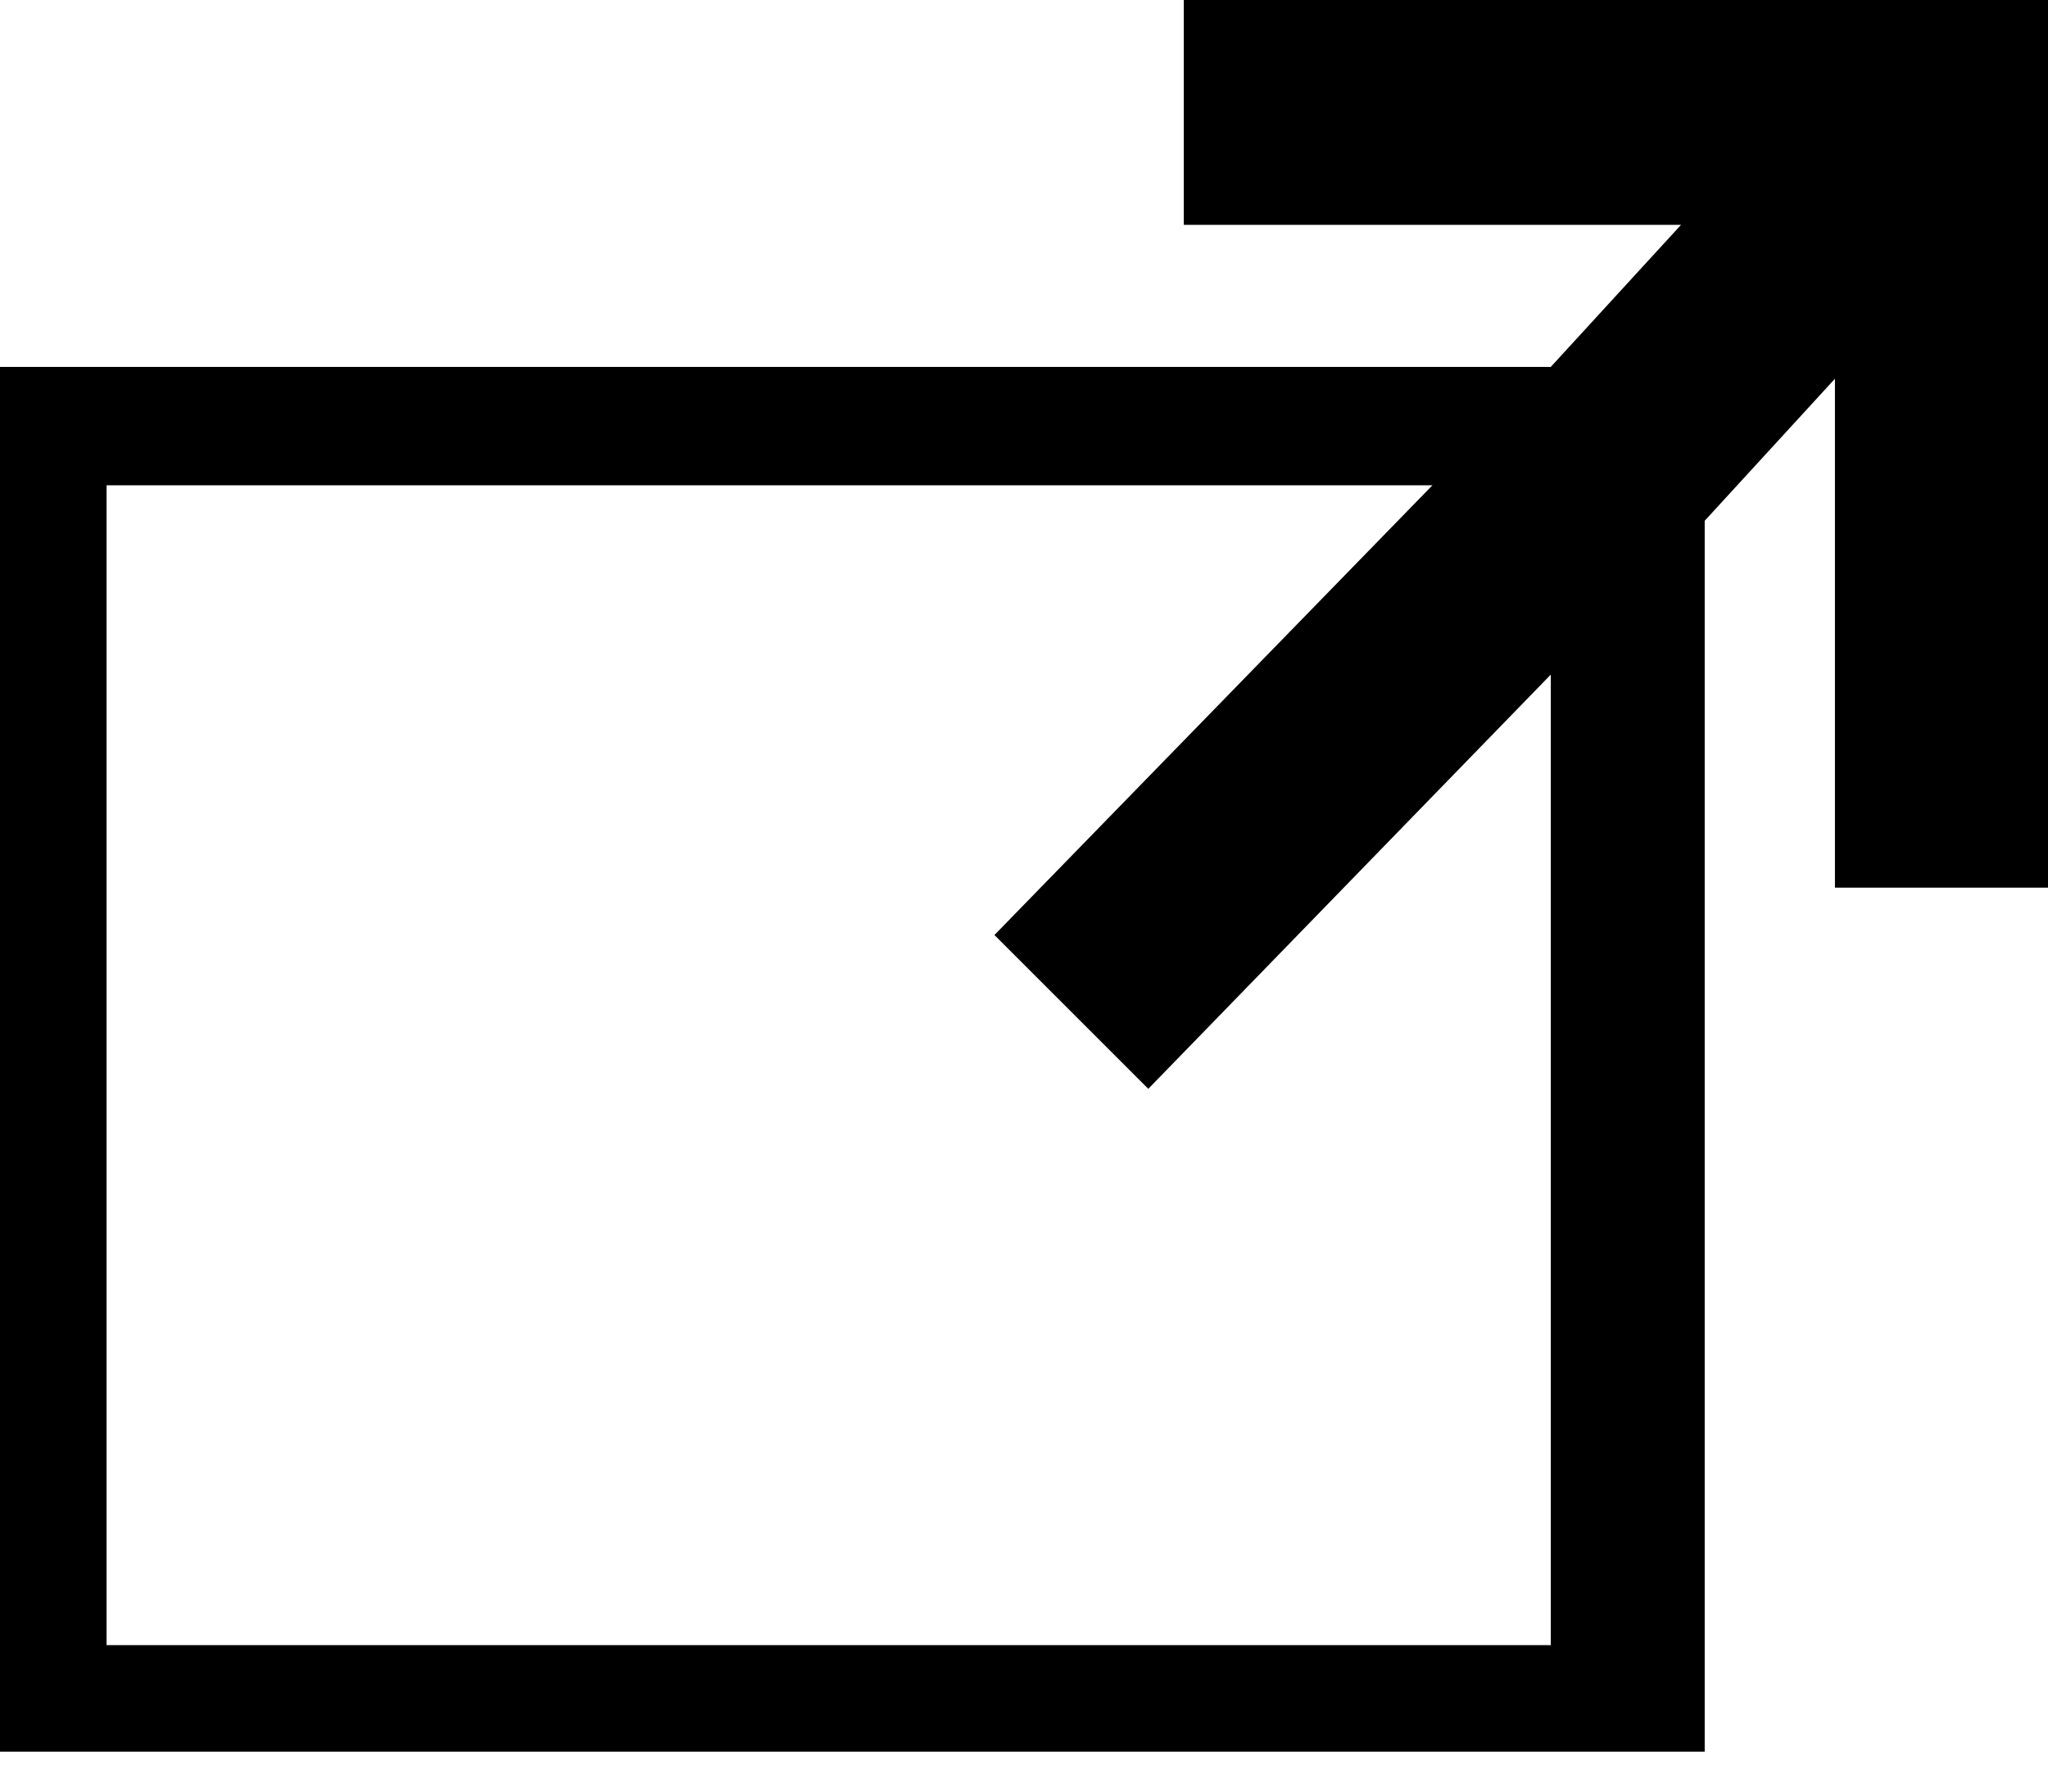
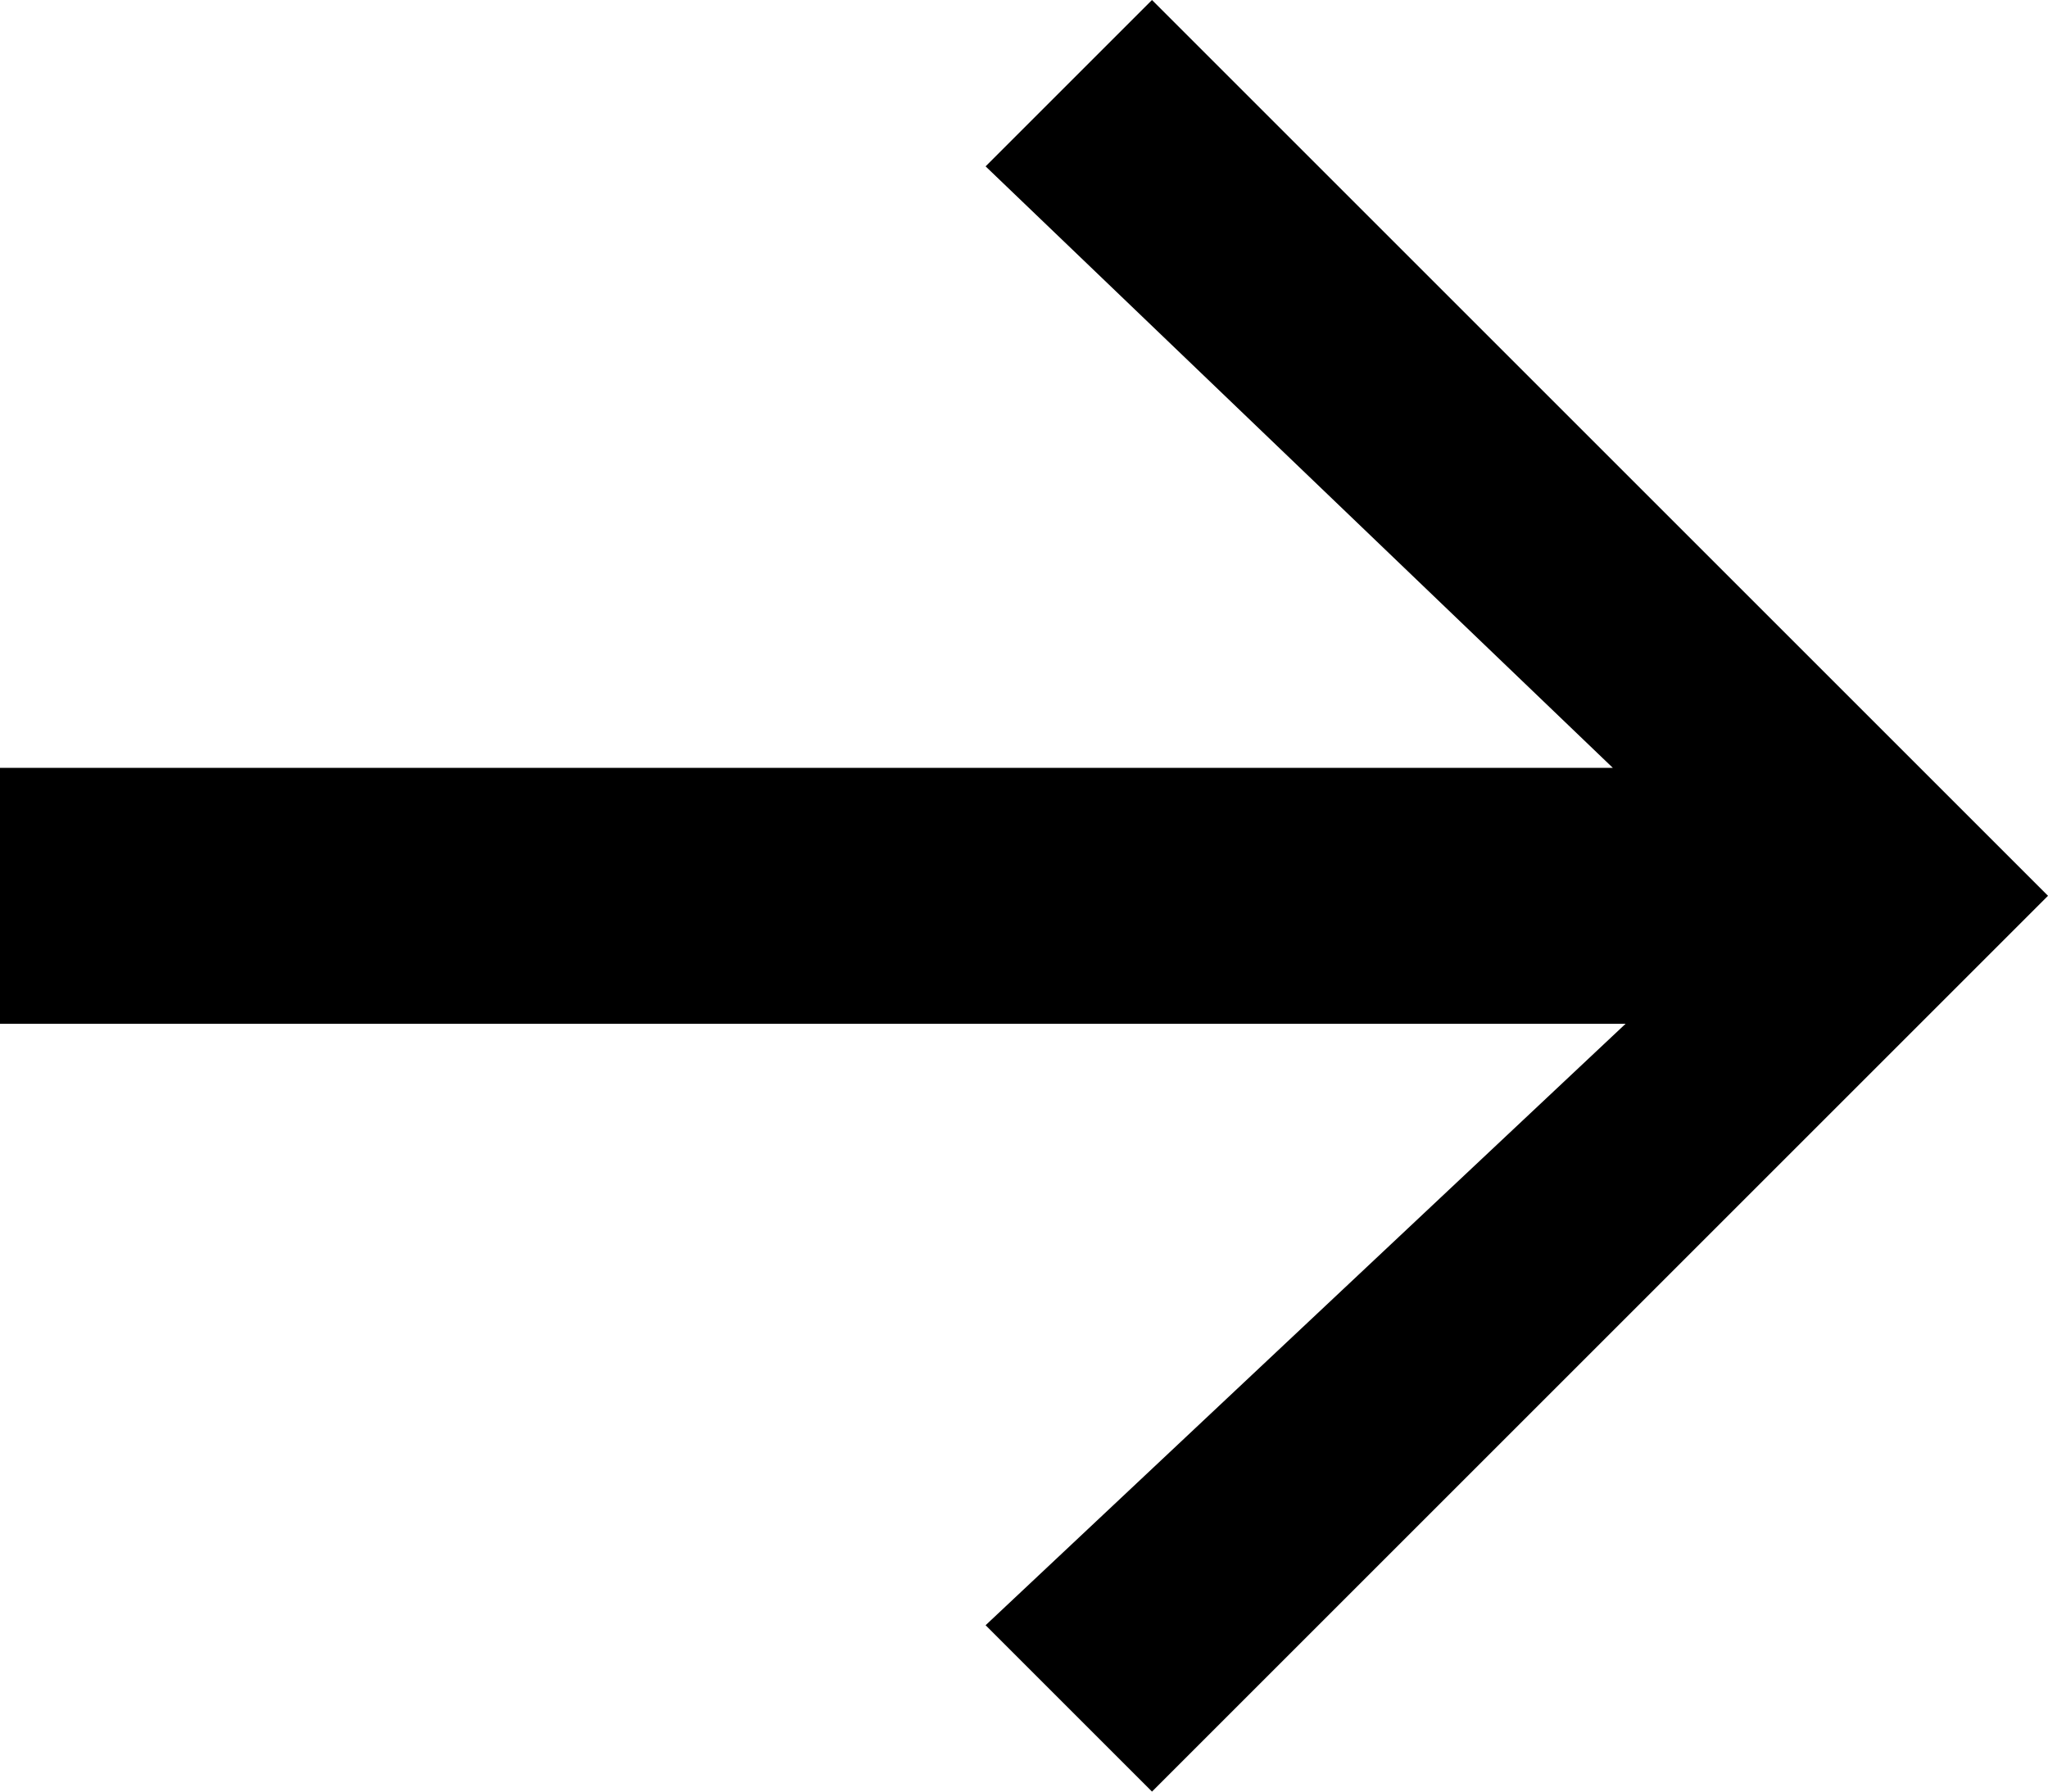
- <svg xmlns="http://www.w3.org/2000/svg" width="32px" height="28px" viewBox="0 0 32 28" version="1.1" fill-rule="evenodd">
-   <defs />
-   <path d="M18.497,0 L18.497,3.514 L26.266,3.514 L24.231,5.734 L0,5.734 L0,27.376 L26.636,27.376 L26.636,8.139 L28.671,5.919 L28.671,13.873 L32,13.873 L32,0 L18.497,0 L18.497,0 L18.497,0 L18.497,0 Z M24.231,25.711 L1.665,25.711 L1.665,7.584 L22.382,7.584 L15.538,14.613 L17.942,17.017 L24.231,10.543 L24.231,25.711 L24.231,25.711 L24.231,25.711 L24.231,25.711 Z" id="Shape" stroke="none" fill="#000000" />
+ <svg xmlns="http://www.w3.org/2000/svg" width="16px" height="14px" viewBox="0 0 16 14" version="1.1" fill-rule="evenodd">
+   <polygon points="12.6 6 0 6 0 8 12.7 8 7.7 12.7 9 14 16 7 9 1.77635684e-15 7.7 1.3" />
</svg>
